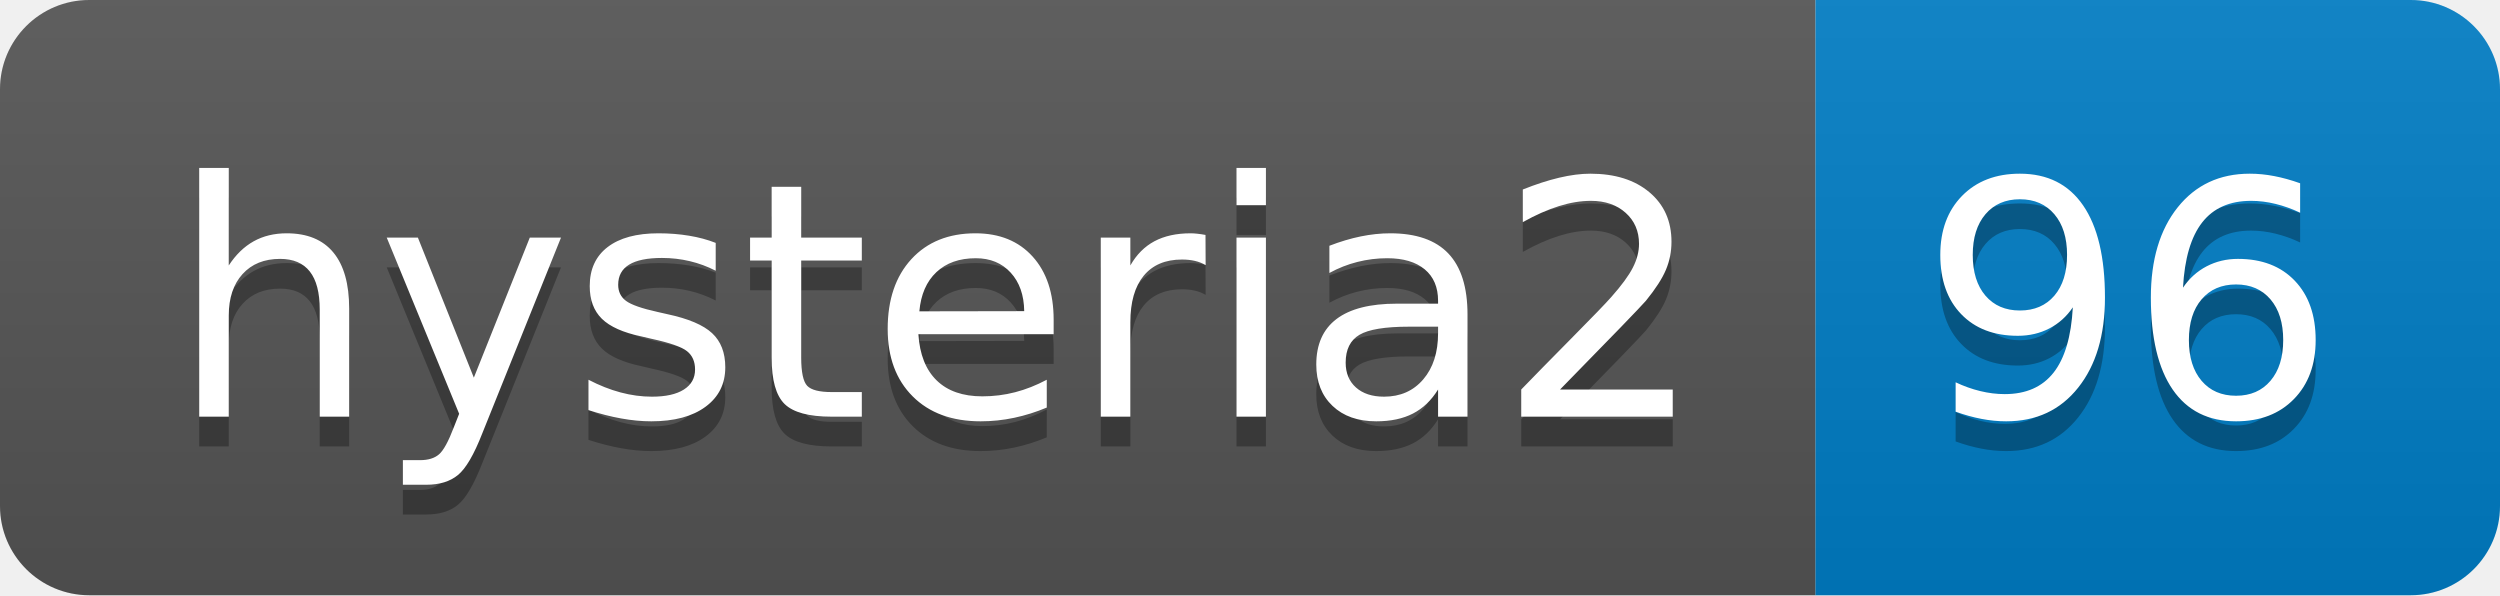
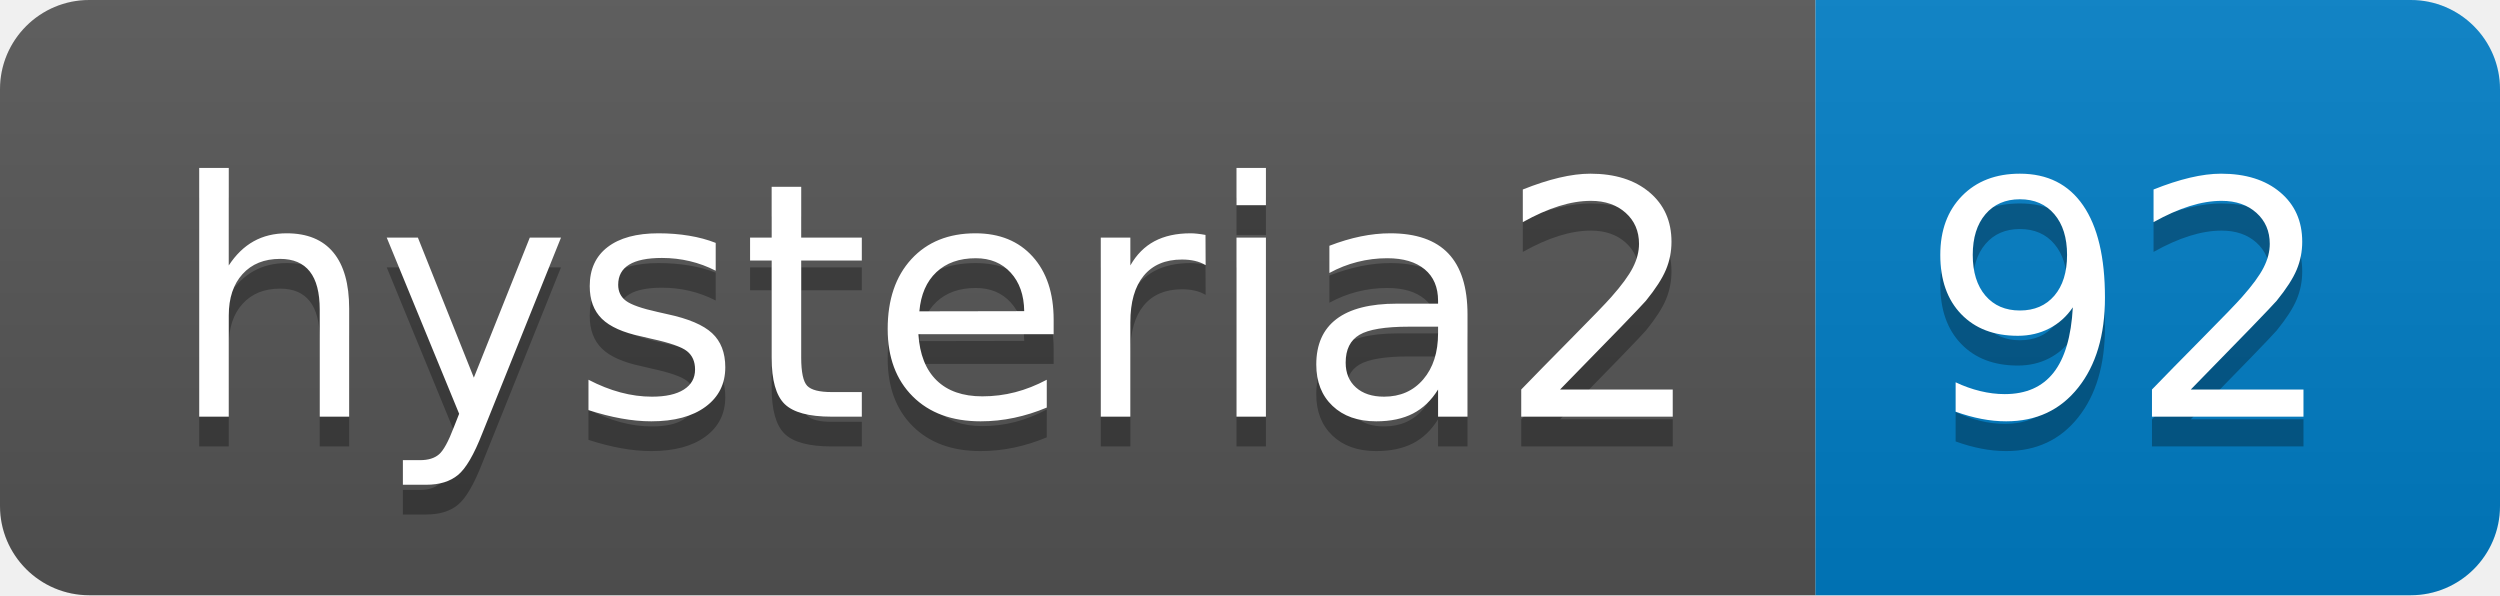
- <svg xmlns="http://www.w3.org/2000/svg" width="84" height="20" role="img" aria-label="hysteria2: 96">
+ <svg xmlns="http://www.w3.org/2000/svg" width="84" height="20" role="img" aria-label="hysteria2: 92">
  <linearGradient id="s" x2="0" y2="100%">
    <stop offset="0" stop-color="#bbb" stop-opacity=".1" />
    <stop offset="1" stop-opacity=".1" />
  </linearGradient>
  <clipPath id="r">
    <rect width="84" height="20" rx="3" fill="#fff" />
  </clipPath>
  <g clip-path="url(#r)">
    <rect width="61" height="20" fill="#555" />
    <rect x="61" width="23" height="20" fill="#007ec6" />
    <rect width="84" height="20" fill="url(#s)" />
  </g>
  <g fill="#fff" text-anchor="middle" font-family="Verdana,Geneva,DejaVu Sans,sans-serif" text-rendering="geometricPrecision" font-size="110">
    <text aria-hidden="true" x="315" y="150" fill="#010101" fill-opacity=".3" transform="scale(.1)" textLength="510">hysteria2</text>
    <text x="315" y="140" transform="scale(.1)" fill="#fff" textLength="510">hysteria2</text>
-     <text aria-hidden="true" x="715" y="150" fill="#010101" fill-opacity=".3" transform="scale(.1)" textLength="130">96</text>
-     <text x="715" y="140" transform="scale(.1)" fill="#fff" textLength="130">96</text>
+     <text aria-hidden="true" x="715" y="150" fill="#010101" fill-opacity=".3" transform="scale(.1)" textLength="130">92</text>
+     <text x="715" y="140" transform="scale(.1)" fill="#fff" textLength="130">92</text>
  </g>
</svg>
